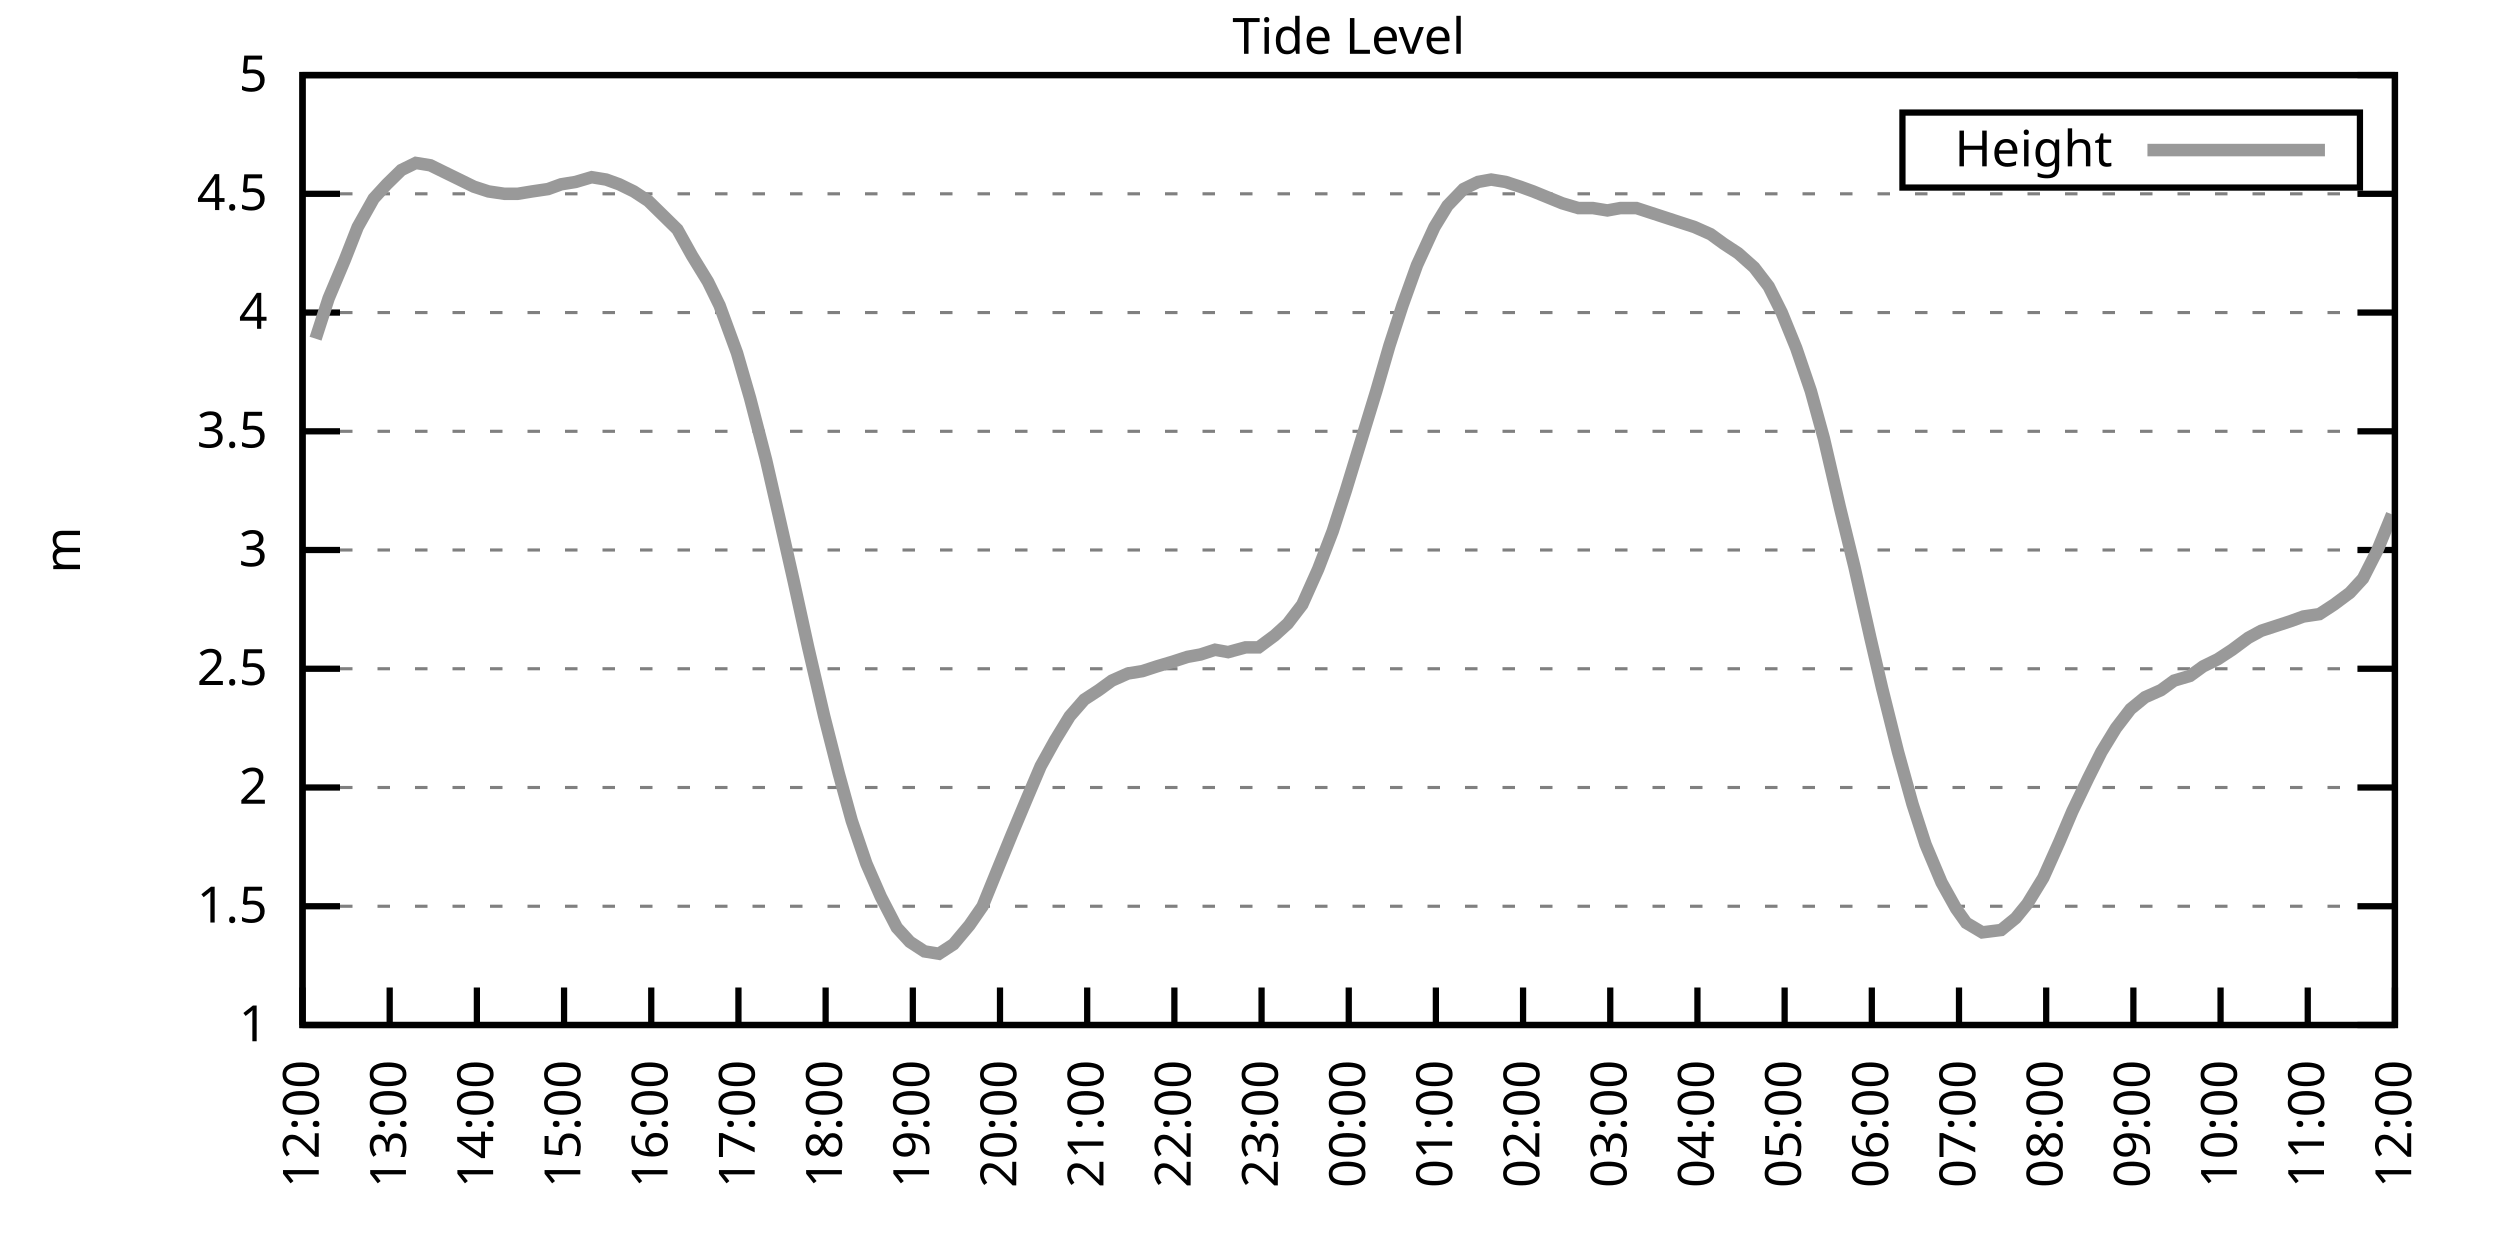
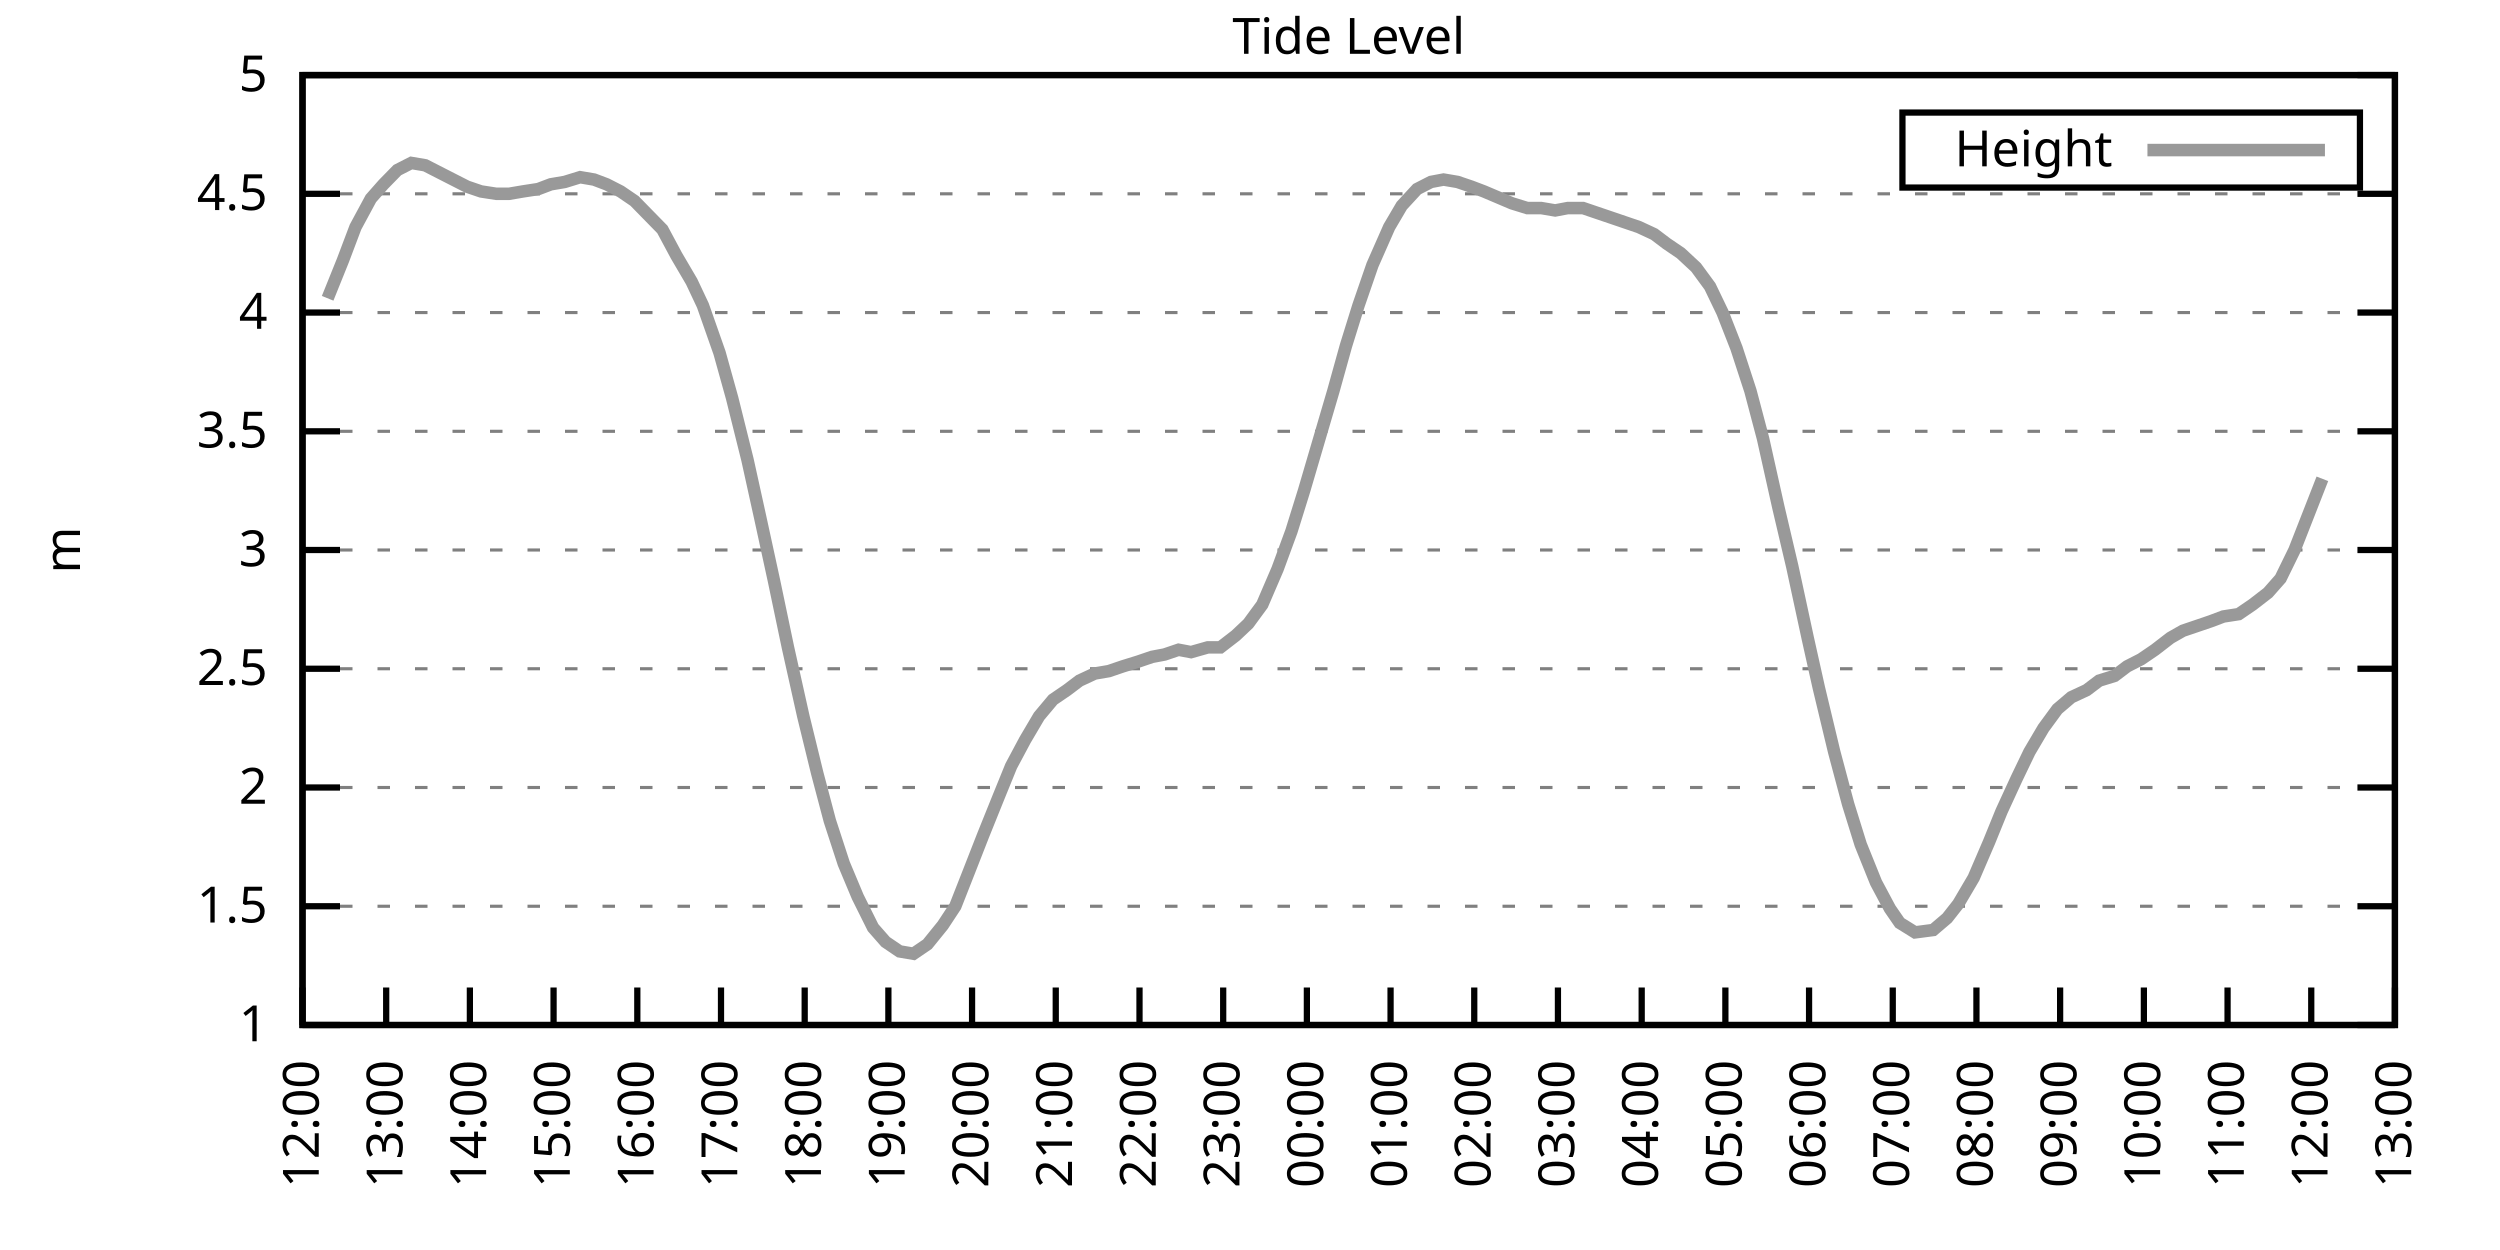
<svg xmlns="http://www.w3.org/2000/svg" xmlns:xlink="http://www.w3.org/1999/xlink" width="400" height="200" viewBox="0 0 400 200">
  <g id="gnuplot_canvas">
    <rect x="0" y="0" width="400" height="200" fill="none" />
    <defs>
      <circle id="gpDot" r="0.5" stroke-width="0.5" stroke="currentColor" />
      <path id="gpPt0" stroke-width="0.333" stroke="currentColor" d="M-1,0 h2 M0,-1 v2" />
      <path id="gpPt1" stroke-width="0.333" stroke="currentColor" d="M-1,-1 L1,1 M1,-1 L-1,1" />
      <path id="gpPt2" stroke-width="0.333" stroke="currentColor" d="M-1,0 L1,0 M0,-1 L0,1 M-1,-1 L1,1 M-1,1 L1,-1" />
      <rect id="gpPt3" stroke-width="0.333" stroke="currentColor" x="-1" y="-1" width="2" height="2" />
      <rect id="gpPt4" stroke-width="0.333" stroke="currentColor" fill="currentColor" x="-1" y="-1" width="2" height="2" />
      <circle id="gpPt5" stroke-width="0.333" stroke="currentColor" cx="0" cy="0" r="1" />
      <use xlink:href="#gpPt5" id="gpPt6" fill="currentColor" stroke="none" />
      <path id="gpPt7" stroke-width="0.333" stroke="currentColor" d="M0,-1.33 L-1.33,0.67 L1.33,0.67 z" />
      <use xlink:href="#gpPt7" id="gpPt8" fill="currentColor" stroke="none" />
      <use xlink:href="#gpPt7" id="gpPt9" stroke="currentColor" transform="rotate(180)" />
      <use xlink:href="#gpPt9" id="gpPt10" fill="currentColor" stroke="none" />
      <use xlink:href="#gpPt3" id="gpPt11" stroke="currentColor" transform="rotate(45)" />
      <use xlink:href="#gpPt11" id="gpPt12" fill="currentColor" stroke="none" />
      <path id="gpPt13" stroke-width="0.333" stroke="currentColor" d="M0,1.330 L1.265,0.411 L0.782,-1.067 L-0.782,-1.076 L-1.265,0.411 z" />
      <use xlink:href="#gpPt13" id="gpPt14" fill="currentColor" stroke="none" />
      <filter id="textbox" filterUnits="objectBoundingBox" x="0" y="0" height="1" width="1">
        <feFlood flood-color="white" flood-opacity="1" result="bgnd" />
        <feComposite in="SourceGraphic" in2="bgnd" operator="atop" />
      </filter>
      <filter id="greybox" filterUnits="objectBoundingBox" x="0" y="0" height="1" width="1">
        <feFlood flood-color="lightgrey" flood-opacity="1" result="grey" />
        <feComposite in="SourceGraphic" in2="grey" operator="atop" />
      </filter>
    </defs>
    <g fill="none" color="white" stroke="currentColor" stroke-width="1.00" stroke-linecap="butt" stroke-linejoin="miter">
</g>
    <g fill="none" color="black" stroke="currentColor" stroke-width="1.00" stroke-linecap="butt" stroke-linejoin="miter">
      <g stroke="none" shape-rendering="crispEdges">
        <polygon fill="rgb(255, 255, 255)" points="48.40,164.00 383.18,164.00 383.18,12.02 48.40,12.02 " />
      </g>
    </g>
    <g fill="none" color="black" stroke="currentColor" stroke-width="1.00" stroke-linecap="butt" stroke-linejoin="miter">
</g>
    <g fill="none" color="black" stroke="black" stroke-width="0.50" stroke-linecap="butt" stroke-linejoin="miter">
</g>
    <g fill="none" color="gray" stroke="currentColor" stroke-width="0.50" stroke-linecap="butt" stroke-linejoin="miter">
      <path stroke="gray" stroke-dasharray="2,4" class="gridline" d="M48.40,164.00 L383.19,164.00  " />
    </g>
    <g fill="none" color="gray" stroke="gray" stroke-width="1.00" stroke-linecap="butt" stroke-linejoin="miter">
</g>
    <g fill="none" color="black" stroke="currentColor" stroke-width="1.00" stroke-linecap="butt" stroke-linejoin="miter">
      <path stroke="black" d="M48.40,164.00 L54.40,164.00 M383.19,164.00 L377.19,164.00  " />
      <g transform="translate(42.80,166.60)" stroke="none" fill="black" font-family="Sans" font-size="8.00" text-anchor="end">
        <text>
          <tspan font-family="Sans"> 1</tspan>
        </text>
      </g>
    </g>
    <g fill="none" color="black" stroke="currentColor" stroke-width="1.00" stroke-linecap="butt" stroke-linejoin="miter">
</g>
    <g fill="none" color="black" stroke="black" stroke-width="0.50" stroke-linecap="butt" stroke-linejoin="miter">
</g>
    <g fill="none" color="gray" stroke="currentColor" stroke-width="0.50" stroke-linecap="butt" stroke-linejoin="miter">
      <path stroke="gray" stroke-dasharray="2,4" class="gridline" d="M48.40,145.00 L383.19,145.00  " />
    </g>
    <g fill="none" color="gray" stroke="gray" stroke-width="1.00" stroke-linecap="butt" stroke-linejoin="miter">
</g>
    <g fill="none" color="black" stroke="currentColor" stroke-width="1.00" stroke-linecap="butt" stroke-linejoin="miter">
      <path stroke="black" d="M48.40,145.00 L54.40,145.00 M383.19,145.00 L377.19,145.00  " />
      <g transform="translate(42.80,147.60)" stroke="none" fill="black" font-family="Sans" font-size="8.00" text-anchor="end">
        <text>
          <tspan font-family="Sans"> 1.5</tspan>
        </text>
      </g>
    </g>
    <g fill="none" color="black" stroke="currentColor" stroke-width="1.00" stroke-linecap="butt" stroke-linejoin="miter">
</g>
    <g fill="none" color="black" stroke="black" stroke-width="0.50" stroke-linecap="butt" stroke-linejoin="miter">
</g>
    <g fill="none" color="gray" stroke="currentColor" stroke-width="0.50" stroke-linecap="butt" stroke-linejoin="miter">
      <path stroke="gray" stroke-dasharray="2,4" class="gridline" d="M48.40,126.00 L383.19,126.00  " />
    </g>
    <g fill="none" color="gray" stroke="gray" stroke-width="1.00" stroke-linecap="butt" stroke-linejoin="miter">
</g>
    <g fill="none" color="black" stroke="currentColor" stroke-width="1.00" stroke-linecap="butt" stroke-linejoin="miter">
      <path stroke="black" d="M48.40,126.00 L54.40,126.00 M383.19,126.00 L377.19,126.00  " />
      <g transform="translate(42.80,128.60)" stroke="none" fill="black" font-family="Sans" font-size="8.00" text-anchor="end">
        <text>
          <tspan font-family="Sans"> 2</tspan>
        </text>
      </g>
    </g>
    <g fill="none" color="black" stroke="currentColor" stroke-width="1.00" stroke-linecap="butt" stroke-linejoin="miter">
</g>
    <g fill="none" color="black" stroke="black" stroke-width="0.50" stroke-linecap="butt" stroke-linejoin="miter">
</g>
    <g fill="none" color="gray" stroke="currentColor" stroke-width="0.50" stroke-linecap="butt" stroke-linejoin="miter">
      <path stroke="gray" stroke-dasharray="2,4" class="gridline" d="M48.40,107.00 L383.19,107.00  " />
    </g>
    <g fill="none" color="gray" stroke="gray" stroke-width="1.00" stroke-linecap="butt" stroke-linejoin="miter">
</g>
    <g fill="none" color="black" stroke="currentColor" stroke-width="1.00" stroke-linecap="butt" stroke-linejoin="miter">
      <path stroke="black" d="M48.40,107.00 L54.40,107.00 M383.19,107.00 L377.19,107.00  " />
      <g transform="translate(42.80,109.60)" stroke="none" fill="black" font-family="Sans" font-size="8.00" text-anchor="end">
        <text>
          <tspan font-family="Sans"> 2.5</tspan>
        </text>
      </g>
    </g>
    <g fill="none" color="black" stroke="currentColor" stroke-width="1.00" stroke-linecap="butt" stroke-linejoin="miter">
</g>
    <g fill="none" color="black" stroke="black" stroke-width="0.50" stroke-linecap="butt" stroke-linejoin="miter">
</g>
    <g fill="none" color="gray" stroke="currentColor" stroke-width="0.50" stroke-linecap="butt" stroke-linejoin="miter">
      <path stroke="gray" stroke-dasharray="2,4" class="gridline" d="M48.40,88.00 L383.19,88.00  " />
    </g>
    <g fill="none" color="gray" stroke="gray" stroke-width="1.00" stroke-linecap="butt" stroke-linejoin="miter">
</g>
    <g fill="none" color="black" stroke="currentColor" stroke-width="1.00" stroke-linecap="butt" stroke-linejoin="miter">
      <path stroke="black" d="M48.40,88.00 L54.40,88.00 M383.19,88.00 L377.19,88.00  " />
      <g transform="translate(42.80,90.60)" stroke="none" fill="black" font-family="Sans" font-size="8.00" text-anchor="end">
        <text>
          <tspan font-family="Sans"> 3</tspan>
        </text>
      </g>
    </g>
    <g fill="none" color="black" stroke="currentColor" stroke-width="1.00" stroke-linecap="butt" stroke-linejoin="miter">
</g>
    <g fill="none" color="black" stroke="black" stroke-width="0.50" stroke-linecap="butt" stroke-linejoin="miter">
</g>
    <g fill="none" color="gray" stroke="currentColor" stroke-width="0.50" stroke-linecap="butt" stroke-linejoin="miter">
      <path stroke="gray" stroke-dasharray="2,4" class="gridline" d="M48.40,69.01 L383.19,69.01  " />
    </g>
    <g fill="none" color="gray" stroke="gray" stroke-width="1.00" stroke-linecap="butt" stroke-linejoin="miter">
</g>
    <g fill="none" color="black" stroke="currentColor" stroke-width="1.00" stroke-linecap="butt" stroke-linejoin="miter">
      <path stroke="black" d="M48.40,69.01 L54.40,69.01 M383.19,69.01 L377.19,69.01  " />
      <g transform="translate(42.80,71.61)" stroke="none" fill="black" font-family="Sans" font-size="8.00" text-anchor="end">
        <text>
          <tspan font-family="Sans"> 3.5</tspan>
        </text>
      </g>
    </g>
    <g fill="none" color="black" stroke="currentColor" stroke-width="1.00" stroke-linecap="butt" stroke-linejoin="miter">
</g>
    <g fill="none" color="black" stroke="black" stroke-width="0.50" stroke-linecap="butt" stroke-linejoin="miter">
</g>
    <g fill="none" color="gray" stroke="currentColor" stroke-width="0.50" stroke-linecap="butt" stroke-linejoin="miter">
      <path stroke="gray" stroke-dasharray="2,4" class="gridline" d="M48.40,50.01 L383.19,50.01  " />
    </g>
    <g fill="none" color="gray" stroke="gray" stroke-width="1.00" stroke-linecap="butt" stroke-linejoin="miter">
</g>
    <g fill="none" color="black" stroke="currentColor" stroke-width="1.00" stroke-linecap="butt" stroke-linejoin="miter">
      <path stroke="black" d="M48.40,50.01 L54.40,50.01 M383.19,50.01 L377.19,50.01  " />
      <g transform="translate(42.80,52.61)" stroke="none" fill="black" font-family="Sans" font-size="8.00" text-anchor="end">
        <text>
          <tspan font-family="Sans"> 4</tspan>
        </text>
      </g>
    </g>
    <g fill="none" color="black" stroke="currentColor" stroke-width="1.00" stroke-linecap="butt" stroke-linejoin="miter">
</g>
    <g fill="none" color="black" stroke="black" stroke-width="0.50" stroke-linecap="butt" stroke-linejoin="miter">
</g>
    <g fill="none" color="gray" stroke="currentColor" stroke-width="0.50" stroke-linecap="butt" stroke-linejoin="miter">
      <path stroke="gray" stroke-dasharray="2,4" class="gridline" d="M48.40,31.01 L383.19,31.01  " />
    </g>
    <g fill="none" color="gray" stroke="gray" stroke-width="1.00" stroke-linecap="butt" stroke-linejoin="miter">
</g>
    <g fill="none" color="black" stroke="currentColor" stroke-width="1.00" stroke-linecap="butt" stroke-linejoin="miter">
      <path stroke="black" d="M48.40,31.01 L54.40,31.01 M383.19,31.01 L377.19,31.01  " />
      <g transform="translate(42.80,33.61)" stroke="none" fill="black" font-family="Sans" font-size="8.00" text-anchor="end">
        <text>
          <tspan font-family="Sans"> 4.5</tspan>
        </text>
      </g>
    </g>
    <g fill="none" color="black" stroke="currentColor" stroke-width="1.00" stroke-linecap="butt" stroke-linejoin="miter">
</g>
    <g fill="none" color="black" stroke="black" stroke-width="0.50" stroke-linecap="butt" stroke-linejoin="miter">
</g>
    <g fill="none" color="gray" stroke="currentColor" stroke-width="0.50" stroke-linecap="butt" stroke-linejoin="miter">
      <path stroke="gray" stroke-dasharray="2,4" class="gridline" d="M48.40,12.01 L383.19,12.01  " />
    </g>
    <g fill="none" color="gray" stroke="gray" stroke-width="1.00" stroke-linecap="butt" stroke-linejoin="miter">
</g>
    <g fill="none" color="black" stroke="currentColor" stroke-width="1.00" stroke-linecap="butt" stroke-linejoin="miter">
      <path stroke="black" d="M48.40,12.01 L54.40,12.01 M383.19,12.01 L377.19,12.01  " />
      <g transform="translate(42.80,14.61)" stroke="none" fill="black" font-family="Sans" font-size="8.00" text-anchor="end">
        <text>
          <tspan font-family="Sans"> 5</tspan>
        </text>
      </g>
    </g>
    <g fill="none" color="black" stroke="currentColor" stroke-width="1.00" stroke-linecap="butt" stroke-linejoin="miter">
      <path stroke="black" d="M48.40,164.00 L48.40,158.00  " />
      <g transform="translate(51.00,169.60) rotate(270.00)" stroke="none" fill="black" font-family="Sans" font-size="8.00" text-anchor="end">
        <text>
          <tspan font-family="Sans">12:00</tspan>
        </text>
      </g>
    </g>
    <g fill="none" color="black" stroke="currentColor" stroke-width="1.00" stroke-linecap="butt" stroke-linejoin="miter">
-       <path stroke="black" d="M62.35,164.00 L62.35,158.00  " />
-       <g transform="translate(64.95,169.60) rotate(270.00)" stroke="none" fill="black" font-family="Sans" font-size="8.00" text-anchor="end">
+       <path stroke="black" d="M61.79,164.00 L61.79,158.00  " />
+       <g transform="translate(64.39,169.60) rotate(270.00)" stroke="none" fill="black" font-family="Sans" font-size="8.00" text-anchor="end">
        <text>
          <tspan font-family="Sans">13:00</tspan>
        </text>
      </g>
    </g>
    <g fill="none" color="black" stroke="currentColor" stroke-width="1.00" stroke-linecap="butt" stroke-linejoin="miter">
-       <path stroke="black" d="M76.30,164.00 L76.30,158.00  " />
-       <g transform="translate(78.90,169.60) rotate(270.00)" stroke="none" fill="black" font-family="Sans" font-size="8.00" text-anchor="end">
+       <path stroke="black" d="M75.18,164.00 L75.18,158.00  " />
+       <g transform="translate(77.78,169.60) rotate(270.00)" stroke="none" fill="black" font-family="Sans" font-size="8.00" text-anchor="end">
        <text>
          <tspan font-family="Sans">14:00</tspan>
        </text>
      </g>
    </g>
    <g fill="none" color="black" stroke="currentColor" stroke-width="1.00" stroke-linecap="butt" stroke-linejoin="miter">
-       <path stroke="black" d="M90.25,164.00 L90.25,158.00  " />
-       <g transform="translate(92.85,169.60) rotate(270.00)" stroke="none" fill="black" font-family="Sans" font-size="8.00" text-anchor="end">
+       <path stroke="black" d="M88.57,164.00 L88.57,158.00  " />
+       <g transform="translate(91.17,169.60) rotate(270.00)" stroke="none" fill="black" font-family="Sans" font-size="8.00" text-anchor="end">
        <text>
          <tspan font-family="Sans">15:00</tspan>
        </text>
      </g>
    </g>
    <g fill="none" color="black" stroke="currentColor" stroke-width="1.00" stroke-linecap="butt" stroke-linejoin="miter">
-       <path stroke="black" d="M104.20,164.00 L104.20,158.00  " />
-       <g transform="translate(106.80,169.60) rotate(270.00)" stroke="none" fill="black" font-family="Sans" font-size="8.00" text-anchor="end">
+       <path stroke="black" d="M101.97,164.00 L101.97,158.00  " />
+       <g transform="translate(104.57,169.60) rotate(270.00)" stroke="none" fill="black" font-family="Sans" font-size="8.00" text-anchor="end">
        <text>
          <tspan font-family="Sans">16:00</tspan>
        </text>
      </g>
    </g>
    <g fill="none" color="black" stroke="currentColor" stroke-width="1.00" stroke-linecap="butt" stroke-linejoin="miter">
-       <path stroke="black" d="M118.15,164.00 L118.15,158.00  " />
-       <g transform="translate(120.75,169.60) rotate(270.00)" stroke="none" fill="black" font-family="Sans" font-size="8.00" text-anchor="end">
+       <path stroke="black" d="M115.36,164.00 L115.36,158.00  " />
+       <g transform="translate(117.96,169.60) rotate(270.00)" stroke="none" fill="black" font-family="Sans" font-size="8.00" text-anchor="end">
        <text>
          <tspan font-family="Sans">17:00</tspan>
        </text>
      </g>
    </g>
    <g fill="none" color="black" stroke="currentColor" stroke-width="1.00" stroke-linecap="butt" stroke-linejoin="miter">
-       <path stroke="black" d="M132.10,164.00 L132.10,158.00  " />
-       <g transform="translate(134.70,169.60) rotate(270.00)" stroke="none" fill="black" font-family="Sans" font-size="8.00" text-anchor="end">
+       <path stroke="black" d="M128.75,164.00 L128.75,158.00  " />
+       <g transform="translate(131.35,169.60) rotate(270.00)" stroke="none" fill="black" font-family="Sans" font-size="8.00" text-anchor="end">
        <text>
          <tspan font-family="Sans">18:00</tspan>
        </text>
      </g>
    </g>
    <g fill="none" color="black" stroke="currentColor" stroke-width="1.00" stroke-linecap="butt" stroke-linejoin="miter">
-       <path stroke="black" d="M146.05,164.00 L146.05,158.00  " />
-       <g transform="translate(148.65,169.60) rotate(270.00)" stroke="none" fill="black" font-family="Sans" font-size="8.00" text-anchor="end">
+       <path stroke="black" d="M142.14,164.00 L142.14,158.00  " />
+       <g transform="translate(144.74,169.60) rotate(270.00)" stroke="none" fill="black" font-family="Sans" font-size="8.00" text-anchor="end">
        <text>
          <tspan font-family="Sans">19:00</tspan>
        </text>
      </g>
    </g>
    <g fill="none" color="black" stroke="currentColor" stroke-width="1.00" stroke-linecap="butt" stroke-linejoin="miter">
-       <path stroke="black" d="M160.00,164.00 L160.00,158.00  " />
-       <g transform="translate(162.60,169.60) rotate(270.00)" stroke="none" fill="black" font-family="Sans" font-size="8.00" text-anchor="end">
+       <path stroke="black" d="M155.53,164.00 L155.53,158.00  " />
+       <g transform="translate(158.13,169.60) rotate(270.00)" stroke="none" fill="black" font-family="Sans" font-size="8.00" text-anchor="end">
        <text>
          <tspan font-family="Sans">20:00</tspan>
        </text>
      </g>
    </g>
    <g fill="none" color="black" stroke="currentColor" stroke-width="1.00" stroke-linecap="butt" stroke-linejoin="miter">
-       <path stroke="black" d="M173.95,164.00 L173.95,158.00  " />
-       <g transform="translate(176.55,169.60) rotate(270.00)" stroke="none" fill="black" font-family="Sans" font-size="8.00" text-anchor="end">
+       <path stroke="black" d="M168.92,164.00 L168.92,158.00  " />
+       <g transform="translate(171.52,169.60) rotate(270.00)" stroke="none" fill="black" font-family="Sans" font-size="8.00" text-anchor="end">
        <text>
          <tspan font-family="Sans">21:00</tspan>
        </text>
      </g>
    </g>
    <g fill="none" color="black" stroke="currentColor" stroke-width="1.00" stroke-linecap="butt" stroke-linejoin="miter">
-       <path stroke="black" d="M187.90,164.00 L187.90,158.00  " />
-       <g transform="translate(190.50,169.60) rotate(270.00)" stroke="none" fill="black" font-family="Sans" font-size="8.00" text-anchor="end">
+       <path stroke="black" d="M182.32,164.00 L182.32,158.00  " />
+       <g transform="translate(184.92,169.60) rotate(270.00)" stroke="none" fill="black" font-family="Sans" font-size="8.00" text-anchor="end">
        <text>
          <tspan font-family="Sans">22:00</tspan>
        </text>
      </g>
    </g>
    <g fill="none" color="black" stroke="currentColor" stroke-width="1.00" stroke-linecap="butt" stroke-linejoin="miter">
-       <path stroke="black" d="M201.85,164.00 L201.85,158.00  " />
-       <g transform="translate(204.45,169.60) rotate(270.00)" stroke="none" fill="black" font-family="Sans" font-size="8.00" text-anchor="end">
+       <path stroke="black" d="M195.71,164.00 L195.71,158.00  " />
+       <g transform="translate(198.31,169.60) rotate(270.00)" stroke="none" fill="black" font-family="Sans" font-size="8.00" text-anchor="end">
        <text>
          <tspan font-family="Sans">23:00</tspan>
        </text>
      </g>
    </g>
    <g fill="none" color="black" stroke="currentColor" stroke-width="1.00" stroke-linecap="butt" stroke-linejoin="miter">
-       <path stroke="black" d="M215.80,164.00 L215.80,158.00  " />
-       <g transform="translate(218.40,169.60) rotate(270.00)" stroke="none" fill="black" font-family="Sans" font-size="8.00" text-anchor="end">
+       <path stroke="black" d="M209.10,164.00 L209.10,158.00  " />
+       <g transform="translate(211.70,169.60) rotate(270.00)" stroke="none" fill="black" font-family="Sans" font-size="8.00" text-anchor="end">
        <text>
          <tspan font-family="Sans">00:00</tspan>
        </text>
      </g>
    </g>
    <g fill="none" color="black" stroke="currentColor" stroke-width="1.00" stroke-linecap="butt" stroke-linejoin="miter">
-       <path stroke="black" d="M229.74,164.00 L229.74,158.00  " />
-       <g transform="translate(232.34,169.60) rotate(270.00)" stroke="none" fill="black" font-family="Sans" font-size="8.00" text-anchor="end">
+       <path stroke="black" d="M222.49,164.00 L222.49,158.00  " />
+       <g transform="translate(225.09,169.60) rotate(270.00)" stroke="none" fill="black" font-family="Sans" font-size="8.00" text-anchor="end">
        <text>
          <tspan font-family="Sans">01:00</tspan>
        </text>
      </g>
    </g>
    <g fill="none" color="black" stroke="currentColor" stroke-width="1.00" stroke-linecap="butt" stroke-linejoin="miter">
-       <path stroke="black" d="M243.69,164.00 L243.69,158.00  " />
-       <g transform="translate(246.29,169.60) rotate(270.00)" stroke="none" fill="black" font-family="Sans" font-size="8.00" text-anchor="end">
+       <path stroke="black" d="M235.88,164.00 L235.88,158.00  " />
+       <g transform="translate(238.48,169.60) rotate(270.00)" stroke="none" fill="black" font-family="Sans" font-size="8.00" text-anchor="end">
        <text>
          <tspan font-family="Sans">02:00</tspan>
        </text>
      </g>
    </g>
    <g fill="none" color="black" stroke="currentColor" stroke-width="1.00" stroke-linecap="butt" stroke-linejoin="miter">
-       <path stroke="black" d="M257.64,164.00 L257.64,158.00  " />
-       <g transform="translate(260.24,169.60) rotate(270.00)" stroke="none" fill="black" font-family="Sans" font-size="8.00" text-anchor="end">
+       <path stroke="black" d="M249.27,164.00 L249.27,158.00  " />
+       <g transform="translate(251.87,169.60) rotate(270.00)" stroke="none" fill="black" font-family="Sans" font-size="8.00" text-anchor="end">
        <text>
          <tspan font-family="Sans">03:00</tspan>
        </text>
      </g>
    </g>
    <g fill="none" color="black" stroke="currentColor" stroke-width="1.00" stroke-linecap="butt" stroke-linejoin="miter">
-       <path stroke="black" d="M271.59,164.00 L271.59,158.00  " />
-       <g transform="translate(274.19,169.60) rotate(270.00)" stroke="none" fill="black" font-family="Sans" font-size="8.00" text-anchor="end">
+       <path stroke="black" d="M262.67,164.00 L262.67,158.00  " />
+       <g transform="translate(265.27,169.60) rotate(270.00)" stroke="none" fill="black" font-family="Sans" font-size="8.00" text-anchor="end">
        <text>
          <tspan font-family="Sans">04:00</tspan>
        </text>
      </g>
    </g>
    <g fill="none" color="black" stroke="currentColor" stroke-width="1.00" stroke-linecap="butt" stroke-linejoin="miter">
-       <path stroke="black" d="M285.54,164.00 L285.54,158.00  " />
-       <g transform="translate(288.14,169.60) rotate(270.00)" stroke="none" fill="black" font-family="Sans" font-size="8.00" text-anchor="end">
+       <path stroke="black" d="M276.06,164.00 L276.06,158.00  " />
+       <g transform="translate(278.66,169.60) rotate(270.00)" stroke="none" fill="black" font-family="Sans" font-size="8.00" text-anchor="end">
        <text>
          <tspan font-family="Sans">05:00</tspan>
        </text>
      </g>
    </g>
    <g fill="none" color="black" stroke="currentColor" stroke-width="1.00" stroke-linecap="butt" stroke-linejoin="miter">
-       <path stroke="black" d="M299.49,164.00 L299.49,158.00  " />
-       <g transform="translate(302.09,169.60) rotate(270.00)" stroke="none" fill="black" font-family="Sans" font-size="8.00" text-anchor="end">
+       <path stroke="black" d="M289.45,164.00 L289.45,158.00  " />
+       <g transform="translate(292.05,169.60) rotate(270.00)" stroke="none" fill="black" font-family="Sans" font-size="8.00" text-anchor="end">
        <text>
          <tspan font-family="Sans">06:00</tspan>
        </text>
      </g>
    </g>
    <g fill="none" color="black" stroke="currentColor" stroke-width="1.00" stroke-linecap="butt" stroke-linejoin="miter">
-       <path stroke="black" d="M313.44,164.00 L313.44,158.00  " />
-       <g transform="translate(316.04,169.60) rotate(270.00)" stroke="none" fill="black" font-family="Sans" font-size="8.00" text-anchor="end">
+       <path stroke="black" d="M302.84,164.00 L302.84,158.00  " />
+       <g transform="translate(305.44,169.60) rotate(270.00)" stroke="none" fill="black" font-family="Sans" font-size="8.00" text-anchor="end">
        <text>
          <tspan font-family="Sans">07:00</tspan>
        </text>
      </g>
    </g>
    <g fill="none" color="black" stroke="currentColor" stroke-width="1.00" stroke-linecap="butt" stroke-linejoin="miter">
-       <path stroke="black" d="M327.39,164.00 L327.39,158.00  " />
-       <g transform="translate(329.99,169.60) rotate(270.00)" stroke="none" fill="black" font-family="Sans" font-size="8.00" text-anchor="end">
+       <path stroke="black" d="M316.23,164.00 L316.23,158.00  " />
+       <g transform="translate(318.83,169.60) rotate(270.00)" stroke="none" fill="black" font-family="Sans" font-size="8.00" text-anchor="end">
        <text>
          <tspan font-family="Sans">08:00</tspan>
        </text>
      </g>
    </g>
    <g fill="none" color="black" stroke="currentColor" stroke-width="1.00" stroke-linecap="butt" stroke-linejoin="miter">
-       <path stroke="black" d="M341.34,164.00 L341.34,158.00  " />
-       <g transform="translate(343.94,169.60) rotate(270.00)" stroke="none" fill="black" font-family="Sans" font-size="8.00" text-anchor="end">
+       <path stroke="black" d="M329.62,164.00 L329.62,158.00  " />
+       <g transform="translate(332.22,169.60) rotate(270.00)" stroke="none" fill="black" font-family="Sans" font-size="8.00" text-anchor="end">
        <text>
          <tspan font-family="Sans">09:00</tspan>
        </text>
      </g>
    </g>
    <g fill="none" color="black" stroke="currentColor" stroke-width="1.00" stroke-linecap="butt" stroke-linejoin="miter">
-       <path stroke="black" d="M355.29,164.00 L355.29,158.00  " />
-       <g transform="translate(357.89,169.60) rotate(270.00)" stroke="none" fill="black" font-family="Sans" font-size="8.00" text-anchor="end">
+       <path stroke="black" d="M343.02,164.00 L343.02,158.00  " />
+       <g transform="translate(345.62,169.60) rotate(270.00)" stroke="none" fill="black" font-family="Sans" font-size="8.00" text-anchor="end">
        <text>
          <tspan font-family="Sans">10:00</tspan>
        </text>
      </g>
    </g>
    <g fill="none" color="black" stroke="currentColor" stroke-width="1.00" stroke-linecap="butt" stroke-linejoin="miter">
-       <path stroke="black" d="M369.24,164.00 L369.24,158.00  " />
-       <g transform="translate(371.84,169.60) rotate(270.00)" stroke="none" fill="black" font-family="Sans" font-size="8.00" text-anchor="end">
+       <path stroke="black" d="M356.41,164.00 L356.41,158.00  " />
+       <g transform="translate(359.01,169.60) rotate(270.00)" stroke="none" fill="black" font-family="Sans" font-size="8.00" text-anchor="end">
        <text>
          <tspan font-family="Sans">11:00</tspan>
+         </text>
+       </g>
+     </g>
+     <g fill="none" color="black" stroke="currentColor" stroke-width="1.00" stroke-linecap="butt" stroke-linejoin="miter">
+       <path stroke="black" d="M369.80,164.00 L369.80,158.00  " />
+       <g transform="translate(372.40,169.60) rotate(270.00)" stroke="none" fill="black" font-family="Sans" font-size="8.00" text-anchor="end">
+         <text>
+           <tspan font-family="Sans">12:00</tspan>
        </text>
      </g>
    </g>
    <g fill="none" color="black" stroke="currentColor" stroke-width="1.00" stroke-linecap="butt" stroke-linejoin="miter">
      <path stroke="black" d="M383.19,164.00 L383.19,158.00  " />
      <g transform="translate(385.79,169.60) rotate(270.00)" stroke="none" fill="black" font-family="Sans" font-size="8.00" text-anchor="end">
        <text>
-           <tspan font-family="Sans">12:00</tspan>
+           <tspan font-family="Sans">13:00</tspan>
        </text>
      </g>
    </g>
    <g fill="none" color="black" stroke="currentColor" stroke-width="1.00" stroke-linecap="butt" stroke-linejoin="miter">
</g>
    <g fill="none" color="black" stroke="currentColor" stroke-width="1.00" stroke-linecap="butt" stroke-linejoin="miter">
      <path stroke="black" d="M48.40,12.01 L48.40,164.00 L383.19,164.00 L383.19,12.01 L48.40,12.01 Z  " />
    </g>
    <g fill="none" color="black" stroke="currentColor" stroke-width="1.00" stroke-linecap="butt" stroke-linejoin="miter">
</g>
    <g fill="none" color="black" stroke="currentColor" stroke-width="1.00" stroke-linecap="butt" stroke-linejoin="miter">
      <path stroke="black" d="M304.39,30.01 L304.39,18.01 L377.59,18.01 L377.59,30.01 L304.39,30.01 Z  " />
    </g>
    <g id="Tide_level_plot_1">
      <g fill="none" color="white" stroke="black" stroke-width="2.00" stroke-linecap="butt" stroke-linejoin="miter">
</g>
      <g fill="none" color="black" stroke="currentColor" stroke-width="2.00" stroke-linecap="butt" stroke-linejoin="miter">
        <g transform="translate(337.99,26.61)" stroke="none" fill="black" font-family="Sans" font-size="8.00" text-anchor="end">
          <text>
            <tspan font-family="Sans">Height</tspan>
          </text>
        </g>
      </g>
      <g fill="none" color="black" stroke="currentColor" stroke-width="2.00" stroke-linecap="butt" stroke-linejoin="miter">
-         <path stroke="rgb(153, 153, 153)" d="M343.59,24.01 L371.99,24.01 M50.49,54.19 L52.58,47.73 L55.14,41.65 L57.23,36.33 L59.79,31.77 L61.88,29.49   L64.21,27.21 L66.53,26.07 L68.86,26.45 L71.18,27.59 L73.51,28.73 L75.83,29.87 L78.16,30.63 L80.72,31.01   L82.81,31.01 L85.13,30.63 L87.69,30.25 L89.78,29.49 L92.11,29.11 L94.67,28.35 L96.99,28.73 L99.08,29.49   L101.41,30.63 L103.73,32.15 L106.06,34.43 L108.38,36.71 L110.71,40.89 L113.27,45.07 L115.13,48.87 L117.92,56.47   L120.01,63.69 L122.57,73.57 L124.66,82.69 L126.98,92.94 L129.31,103.58 L131.87,114.60 L134.19,123.72 L136.28,131.32   L138.61,138.16 L140.93,143.48 L143.49,148.42 L145.58,150.70 L147.91,152.22 L150.23,152.60 L152.56,151.08 L155.11,148.04   L157.21,145.00 L159.53,139.30 L161.86,133.60 L164.41,127.52 L166.51,122.58 L168.83,118.40 L171.16,114.60 L173.48,111.94   L175.81,110.42 L177.90,108.90 L180.46,107.76 L182.78,107.38 L185.11,106.62 L187.66,105.86 L189.99,105.10 L192.08,104.72   L194.41,103.96 L196.50,104.34 L199.29,103.58 L201.38,103.58 L203.94,101.68 L206.03,99.78 L208.36,96.74 L210.91,91.04   L213.24,84.97 L215.33,78.51 L217.42,71.67 L220.21,62.55 L222.30,55.33 L224.40,48.87 L226.72,42.41 L229.51,36.33   L231.60,32.91 L234.16,30.25 L236.49,29.11 L238.58,28.73 L240.90,29.11 L243.23,29.87 L245.32,30.63 L249.97,32.53   L252.53,33.29 L254.85,33.29 L257.18,33.67 L259.27,33.29 L261.83,33.29 L264.15,34.05 L266.48,34.81 L268.80,35.57   L271.13,36.33 L273.69,37.47 L275.78,38.99 L278.10,40.51 L280.66,42.79 L282.99,45.83 L285.08,50.01 L287.40,55.71   L289.73,62.55 L291.82,70.15 L294.38,81.17 L296.70,90.66 L299.26,102.06 L301.12,110.04 L303.68,120.30 L306.00,128.66   L308.09,135.12 L310.65,141.20 L312.98,145.38 L314.60,147.66 L317.16,149.18 L320.18,148.80 L322.51,146.90 L324.37,144.62   L326.93,140.44 L329.48,134.74 L331.58,129.80 L334.13,124.48 L336.23,120.30 L338.55,116.50 L340.88,113.46 L343.20,111.56   L345.76,110.42 L347.85,108.90 L350.41,108.14 L352.50,106.62 L354.83,105.48 L357.15,103.96 L359.71,102.06 L361.80,100.92   L364.13,100.16 L366.45,99.40 L368.54,98.64 L371.10,98.26 L373.43,96.74 L375.98,94.84 L378.08,92.56 L380.40,88.00   L382.73,82.31  " />
+         <path stroke="rgb(153, 153, 153)" d="M343.59,24.01 L371.99,24.01 M52.42,47.73 L54.87,41.65 L56.88,36.33 L59.34,31.77 L61.35,29.49 L63.58,27.21   L65.81,26.07 L68.04,26.45 L70.27,27.59 L72.50,28.73 L74.74,29.87 L76.97,30.63 L79.42,31.01 L81.43,31.01   L83.66,30.63 L86.12,30.25 L88.13,29.49 L90.36,29.11 L92.82,28.35 L95.05,28.73 L97.06,29.49 L99.29,30.63   L101.52,32.15 L103.75,34.43 L105.98,36.71 L108.22,40.89 L110.67,45.07 L112.46,48.87 L115.13,56.47 L117.14,63.69   L119.60,73.57 L121.61,82.69 L123.84,92.94 L126.07,103.58 L128.53,114.60 L130.76,123.72 L132.77,131.32 L135.00,138.16   L137.23,143.48 L139.69,148.42 L141.69,150.70 L143.93,152.22 L146.16,152.60 L148.39,151.08 L150.85,148.04 L152.85,145.00   L155.09,139.30 L157.32,133.60 L159.77,127.52 L161.78,122.58 L164.01,118.40 L166.25,114.60 L168.48,111.94 L170.71,110.42   L172.72,108.90 L175.17,107.76 L177.41,107.38 L179.64,106.62 L182.09,105.86 L184.32,105.10 L186.33,104.72 L188.57,103.96   L190.57,104.34 L193.25,103.58 L195.26,103.58 L197.72,101.68 L199.73,99.78 L201.96,96.74 L204.41,91.04 L206.64,84.97   L208.65,78.51 L210.66,71.67 L213.34,62.55 L215.35,55.33 L217.36,48.87 L219.59,42.41 L222.27,36.33 L224.28,32.91   L226.73,30.25 L228.96,29.11 L230.97,28.73 L233.20,29.11 L235.44,29.87 L237.44,30.63 L241.91,32.53 L244.36,33.29   L246.60,33.29 L248.83,33.67 L250.84,33.29 L253.29,33.29 L255.52,34.05 L257.76,34.81 L259.99,35.57 L262.22,36.33   L264.67,37.47 L266.68,38.99 L268.92,40.51 L271.37,42.79 L273.60,45.83 L275.61,50.01 L277.84,55.71 L280.07,62.55   L282.08,70.15 L284.54,81.17 L286.77,90.66 L289.23,102.06 L291.01,110.04 L293.47,120.30 L295.70,128.66 L297.71,135.12   L300.16,141.20 L302.39,145.38 L303.96,147.66 L306.41,149.18 L309.31,148.80 L311.54,146.90 L313.33,144.62 L315.79,140.44   L318.24,134.74 L320.25,129.80 L322.70,124.48 L324.71,120.30 L326.95,116.50 L329.18,113.46 L331.41,111.56 L333.86,110.42   L335.87,108.90 L338.33,108.14 L340.34,106.62 L342.57,105.48 L344.80,103.96 L347.26,102.06 L349.26,100.92 L351.50,100.16   L353.73,99.40 L355.74,98.64 L358.19,98.26 L360.42,96.74 L362.88,94.84 L364.89,92.56 L367.12,88.00 L369.35,82.31   L371.58,76.61  " />
      </g>
    </g>
    <g fill="none" color="black" stroke="currentColor" stroke-width="2.00" stroke-linecap="butt" stroke-linejoin="miter">
</g>
    <g fill="none" color="black" stroke="black" stroke-width="1.00" stroke-linecap="butt" stroke-linejoin="miter">
</g>
    <g fill="none" color="black" stroke="currentColor" stroke-width="1.00" stroke-linecap="butt" stroke-linejoin="miter">
      <path stroke="black" d="M48.40,12.01 L48.40,164.00 L383.19,164.00 L383.19,12.01 L48.40,12.01 Z  " />
      <g transform="translate(12.80,88.01) rotate(270.00)" stroke="none" fill="black" font-family="Sans" font-size="8.00" text-anchor="middle">
        <text>
          <tspan font-family="Sans">m</tspan>
        </text>
      </g>
    </g>
    <g fill="none" color="black" stroke="currentColor" stroke-width="1.00" stroke-linecap="butt" stroke-linejoin="miter">
</g>
    <g fill="none" color="black" stroke="currentColor" stroke-width="1.00" stroke-linecap="butt" stroke-linejoin="miter">
      <g transform="translate(215.79,8.61)" stroke="none" fill="black" font-family="Sans" font-size="8.00" text-anchor="middle">
        <text>
          <tspan font-family="Sans">Tide Level</tspan>
        </text>
      </g>
    </g>
    <g fill="none" color="black" stroke="currentColor" stroke-width="1.00" stroke-linecap="butt" stroke-linejoin="miter">
</g>
  </g>
</svg>
